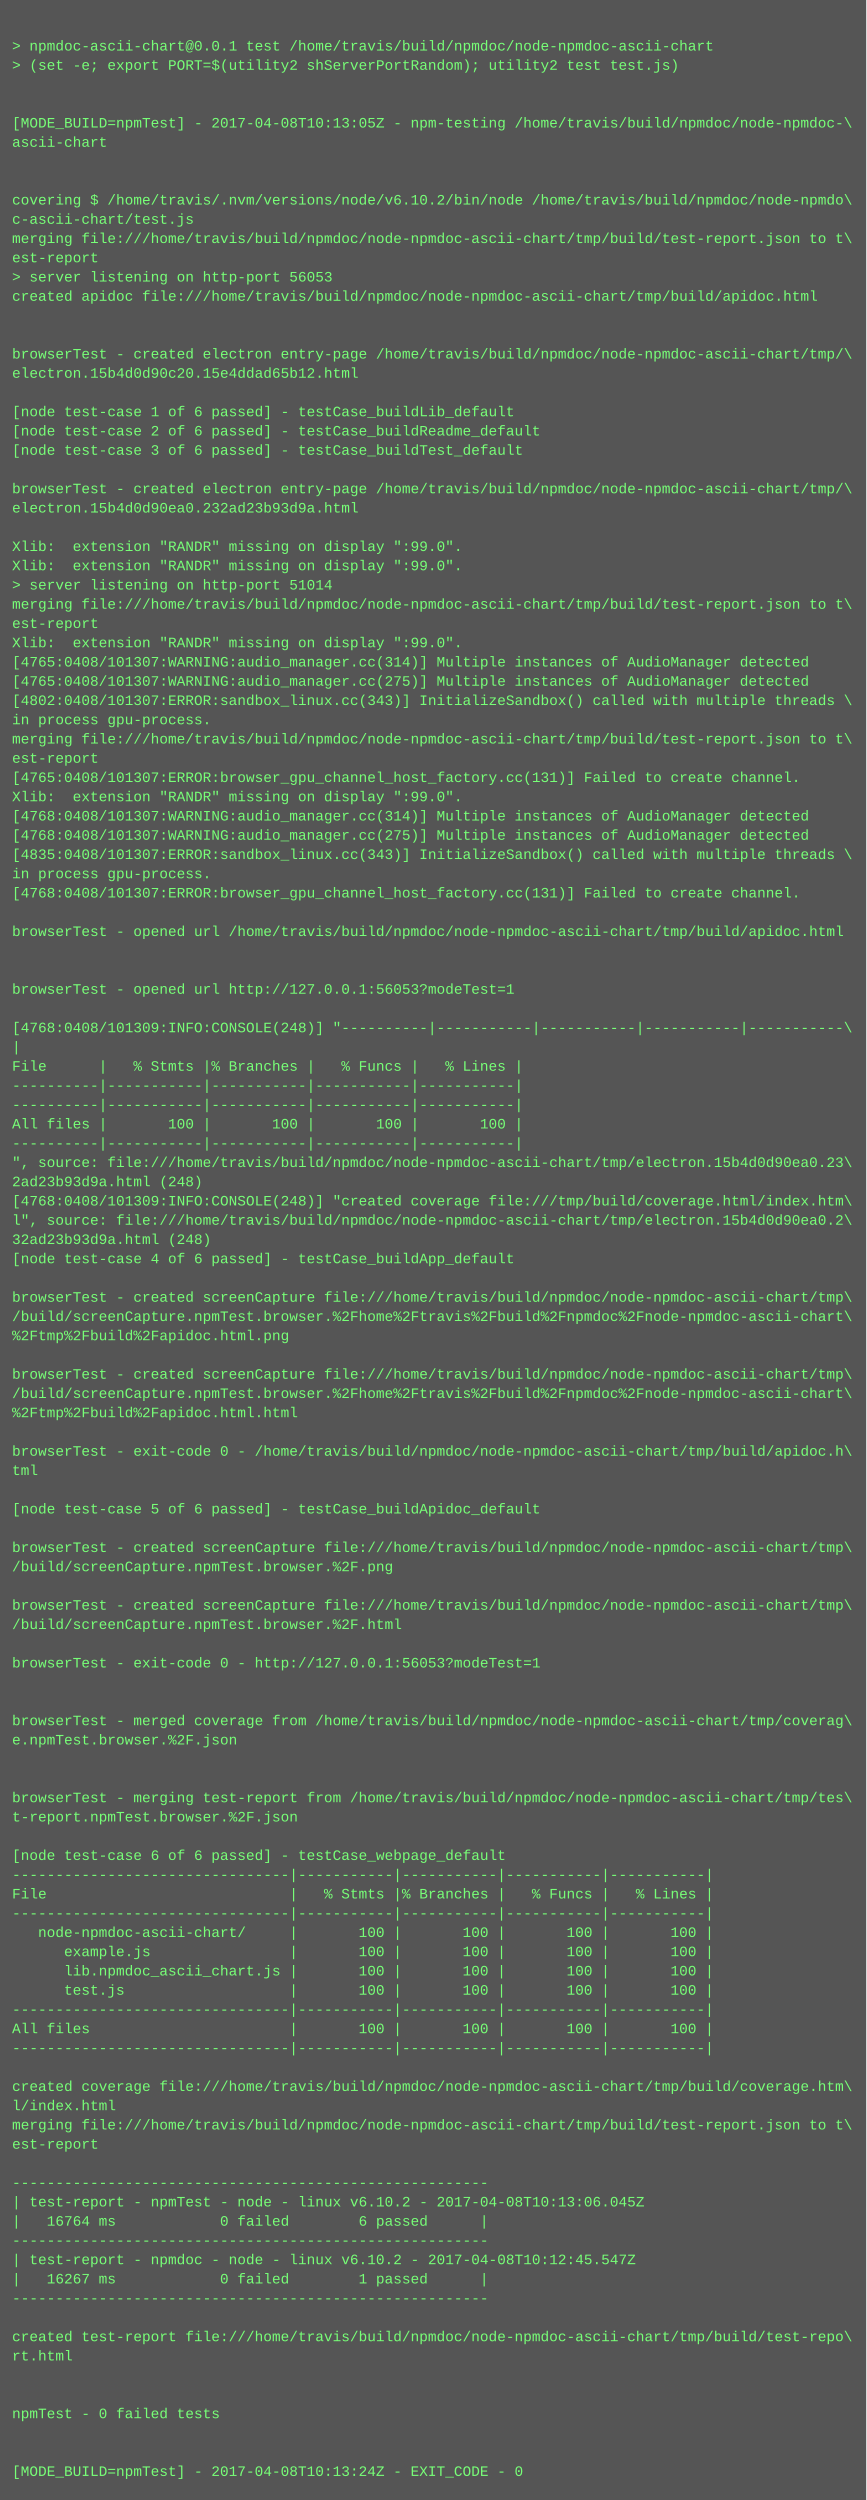
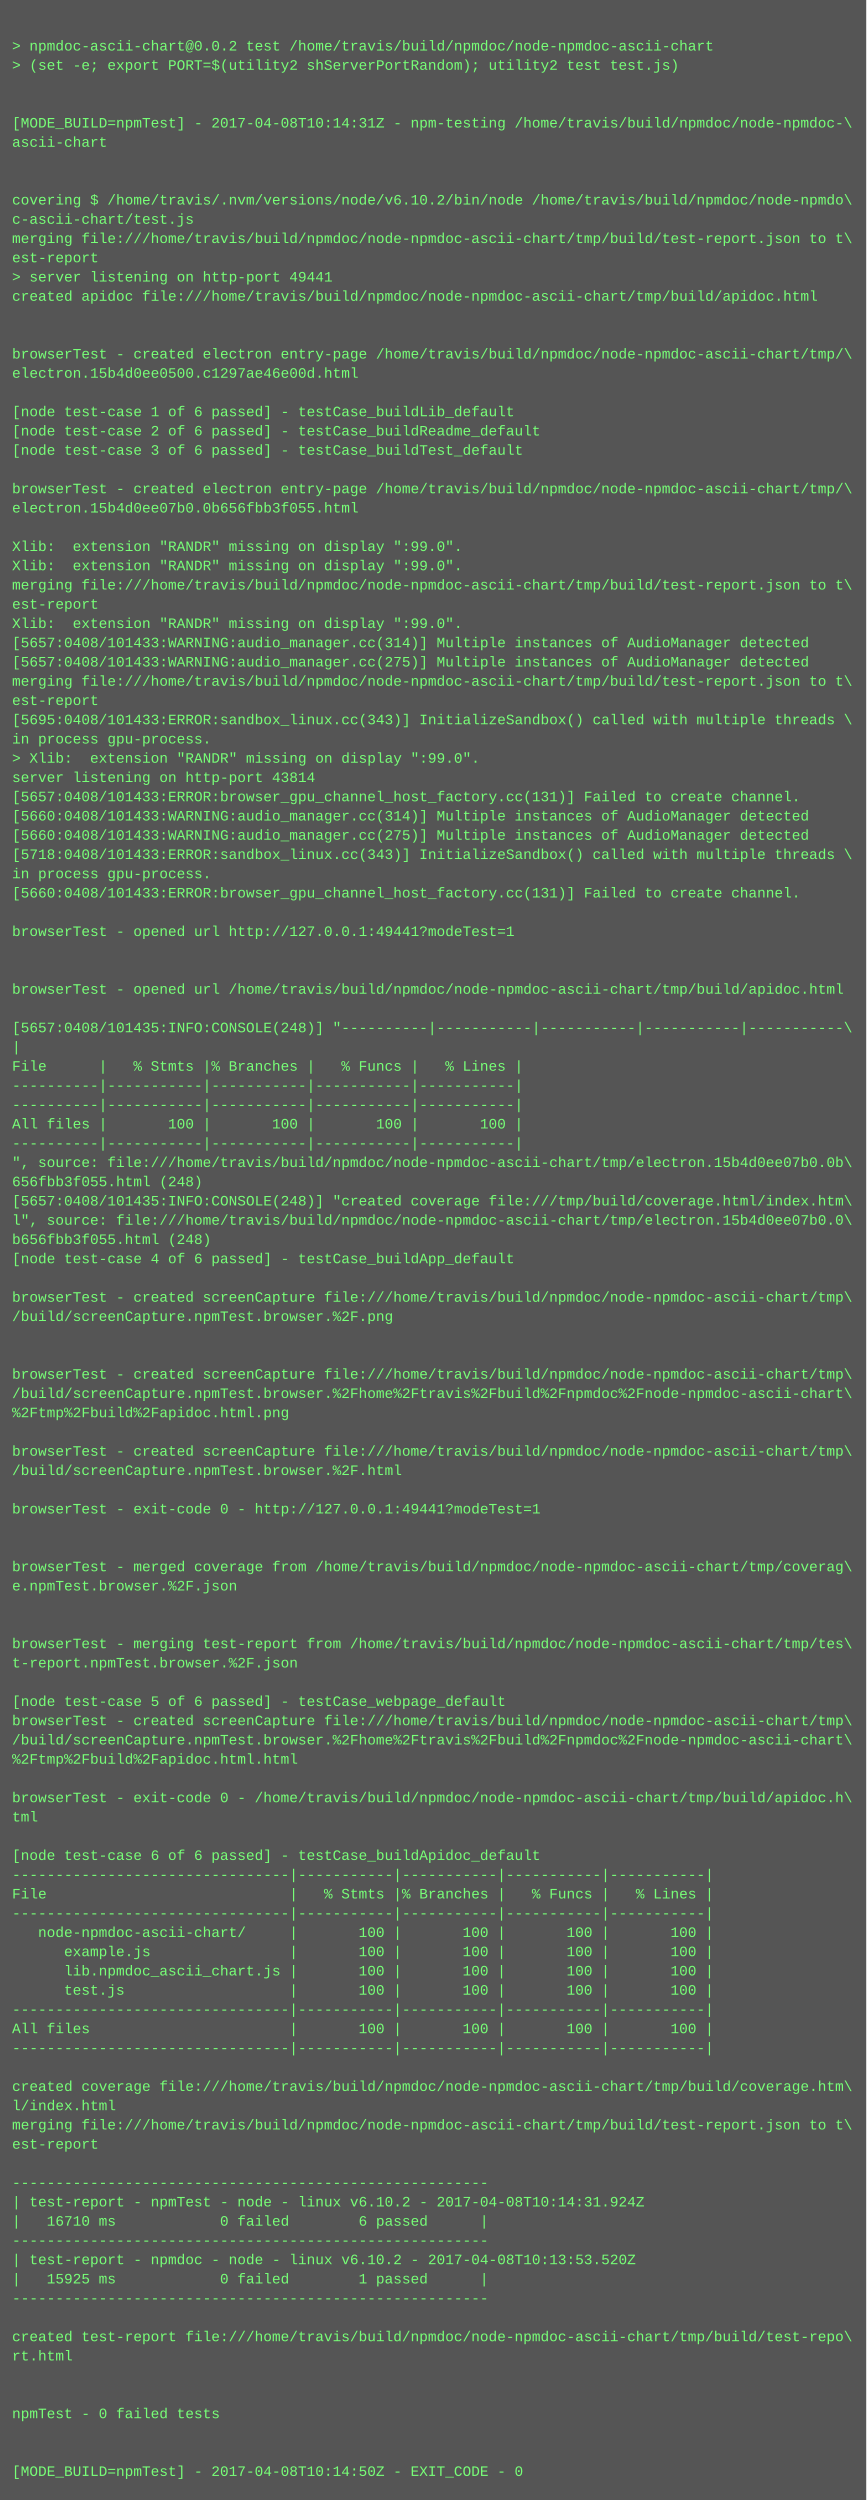
<svg xmlns="http://www.w3.org/2000/svg" height="2078" width="720">
  <rect height="2078" fill="#555" width="720" />
  <text fill="#7f7" font-family="Courier New" font-size="12" xml:space="preserve">
    <tspan x="10" y="26" />
-     <tspan x="10" y="42">&gt; npmdoc-ascii-chart@0.0.1 test /home/travis/build/npmdoc/node-npmdoc-ascii-chart</tspan>
+     <tspan x="10" y="42">&gt; npmdoc-ascii-chart@0.0.2 test /home/travis/build/npmdoc/node-npmdoc-ascii-chart</tspan>
    <tspan x="10" y="58">&gt; (set -e; export PORT=$(utility2 shServerPortRandom); utility2 test test.js)</tspan>
    <tspan x="10" y="74" />
    <tspan x="10" y="90" />
-     <tspan x="10" y="106">[MODE_BUILD=npmTest] - 2017-04-08T10:13:05Z - npm-testing /home/travis/build/npmdoc/node-npmdoc-\</tspan>
+     <tspan x="10" y="106">[MODE_BUILD=npmTest] - 2017-04-08T10:14:31Z - npm-testing /home/travis/build/npmdoc/node-npmdoc-\</tspan>
    <tspan x="10" y="122">ascii-chart</tspan>
    <tspan x="10" y="138" />
    <tspan x="10" y="154" />
    <tspan x="10" y="170">covering $ /home/travis/.nvm/versions/node/v6.10.2/bin/node /home/travis/build/npmdoc/node-npmdo\</tspan>
    <tspan x="10" y="186">c-ascii-chart/test.js</tspan>
    <tspan x="10" y="202">merging file:///home/travis/build/npmdoc/node-npmdoc-ascii-chart/tmp/build/test-report.json to t\</tspan>
    <tspan x="10" y="218">est-report</tspan>
-     <tspan x="10" y="234">&gt; server listening on http-port 56053</tspan>
+     <tspan x="10" y="234">&gt; server listening on http-port 49441</tspan>
    <tspan x="10" y="250">created apidoc file:///home/travis/build/npmdoc/node-npmdoc-ascii-chart/tmp/build/apidoc.html</tspan>
    <tspan x="10" y="266" />
    <tspan x="10" y="282" />
    <tspan x="10" y="298">browserTest - created electron entry-page /home/travis/build/npmdoc/node-npmdoc-ascii-chart/tmp/\</tspan>
-     <tspan x="10" y="314">electron.15b4d0d90c20.15e4ddad65b12.html</tspan>
+     <tspan x="10" y="314">electron.15b4d0ee0500.c1297ae46e00d.html</tspan>
    <tspan x="10" y="330" />
    <tspan x="10" y="346">[node test-case 1 of 6 passed] - testCase_buildLib_default</tspan>
    <tspan x="10" y="362">[node test-case 2 of 6 passed] - testCase_buildReadme_default</tspan>
    <tspan x="10" y="378">[node test-case 3 of 6 passed] - testCase_buildTest_default</tspan>
    <tspan x="10" y="394" />
    <tspan x="10" y="410">browserTest - created electron entry-page /home/travis/build/npmdoc/node-npmdoc-ascii-chart/tmp/\</tspan>
-     <tspan x="10" y="426">electron.15b4d0d90ea0.232ad23b93d9a.html</tspan>
+     <tspan x="10" y="426">electron.15b4d0ee07b0.0b656fbb3f055.html</tspan>
    <tspan x="10" y="442" />
    <tspan x="10" y="458">Xlib:  extension "RANDR" missing on display ":99.0".</tspan>
    <tspan x="10" y="474">Xlib:  extension "RANDR" missing on display ":99.0".</tspan>
-     <tspan x="10" y="490">&gt; server listening on http-port 51014</tspan>
-     <tspan x="10" y="506">merging file:///home/travis/build/npmdoc/node-npmdoc-ascii-chart/tmp/build/test-report.json to t\</tspan>
-     <tspan x="10" y="522">est-report</tspan>
-     <tspan x="10" y="538">Xlib:  extension "RANDR" missing on display ":99.0".</tspan>
-     <tspan x="10" y="554">[4765:0408/101307:WARNING:audio_manager.cc(314)] Multiple instances of AudioManager detected</tspan>
-     <tspan x="10" y="570">[4765:0408/101307:WARNING:audio_manager.cc(275)] Multiple instances of AudioManager detected</tspan>
-     <tspan x="10" y="586">[4802:0408/101307:ERROR:sandbox_linux.cc(343)] InitializeSandbox() called with multiple threads \</tspan>
-     <tspan x="10" y="602">in process gpu-process. </tspan>
-     <tspan x="10" y="618">merging file:///home/travis/build/npmdoc/node-npmdoc-ascii-chart/tmp/build/test-report.json to t\</tspan>
-     <tspan x="10" y="634">est-report</tspan>
-     <tspan x="10" y="650">[4765:0408/101307:ERROR:browser_gpu_channel_host_factory.cc(131)] Failed to create channel.</tspan>
-     <tspan x="10" y="666">Xlib:  extension "RANDR" missing on display ":99.0".</tspan>
-     <tspan x="10" y="682">[4768:0408/101307:WARNING:audio_manager.cc(314)] Multiple instances of AudioManager detected</tspan>
-     <tspan x="10" y="698">[4768:0408/101307:WARNING:audio_manager.cc(275)] Multiple instances of AudioManager detected</tspan>
-     <tspan x="10" y="714">[4835:0408/101307:ERROR:sandbox_linux.cc(343)] InitializeSandbox() called with multiple threads \</tspan>
+     <tspan x="10" y="490">merging file:///home/travis/build/npmdoc/node-npmdoc-ascii-chart/tmp/build/test-report.json to t\</tspan>
+     <tspan x="10" y="506">est-report</tspan>
+     <tspan x="10" y="522">Xlib:  extension "RANDR" missing on display ":99.0".</tspan>
+     <tspan x="10" y="538">[5657:0408/101433:WARNING:audio_manager.cc(314)] Multiple instances of AudioManager detected</tspan>
+     <tspan x="10" y="554">[5657:0408/101433:WARNING:audio_manager.cc(275)] Multiple instances of AudioManager detected</tspan>
+     <tspan x="10" y="570">merging file:///home/travis/build/npmdoc/node-npmdoc-ascii-chart/tmp/build/test-report.json to t\</tspan>
+     <tspan x="10" y="586">est-report</tspan>
+     <tspan x="10" y="602">[5695:0408/101433:ERROR:sandbox_linux.cc(343)] InitializeSandbox() called with multiple threads \</tspan>
+     <tspan x="10" y="618">in process gpu-process. </tspan>
+     <tspan x="10" y="634">&gt; Xlib:  extension "RANDR" missing on display ":99.0".</tspan>
+     <tspan x="10" y="650">server listening on http-port 43814</tspan>
+     <tspan x="10" y="666">[5657:0408/101433:ERROR:browser_gpu_channel_host_factory.cc(131)] Failed to create channel.</tspan>
+     <tspan x="10" y="682">[5660:0408/101433:WARNING:audio_manager.cc(314)] Multiple instances of AudioManager detected</tspan>
+     <tspan x="10" y="698">[5660:0408/101433:WARNING:audio_manager.cc(275)] Multiple instances of AudioManager detected</tspan>
+     <tspan x="10" y="714">[5718:0408/101433:ERROR:sandbox_linux.cc(343)] InitializeSandbox() called with multiple threads \</tspan>
    <tspan x="10" y="730">in process gpu-process. </tspan>
-     <tspan x="10" y="746">[4768:0408/101307:ERROR:browser_gpu_channel_host_factory.cc(131)] Failed to create channel.</tspan>
+     <tspan x="10" y="746">[5660:0408/101433:ERROR:browser_gpu_channel_host_factory.cc(131)] Failed to create channel.</tspan>
    <tspan x="10" y="762" />
-     <tspan x="10" y="778">browserTest - opened url /home/travis/build/npmdoc/node-npmdoc-ascii-chart/tmp/build/apidoc.html</tspan>
+     <tspan x="10" y="778">browserTest - opened url http://127.0.0.1:49441?modeTest=1</tspan>
    <tspan x="10" y="794" />
    <tspan x="10" y="810" />
-     <tspan x="10" y="826">browserTest - opened url http://127.0.0.1:56053?modeTest=1</tspan>
+     <tspan x="10" y="826">browserTest - opened url /home/travis/build/npmdoc/node-npmdoc-ascii-chart/tmp/build/apidoc.html</tspan>
    <tspan x="10" y="842" />
-     <tspan x="10" y="858">[4768:0408/101309:INFO:CONSOLE(248)] "----------|-----------|-----------|-----------|-----------\</tspan>
+     <tspan x="10" y="858">[5657:0408/101435:INFO:CONSOLE(248)] "----------|-----------|-----------|-----------|-----------\</tspan>
    <tspan x="10" y="874">|</tspan>
    <tspan x="10" y="890">File      |   % Stmts |% Branches |   % Funcs |   % Lines |</tspan>
    <tspan x="10" y="906">----------|-----------|-----------|-----------|-----------|</tspan>
    <tspan x="10" y="922">----------|-----------|-----------|-----------|-----------|</tspan>
    <tspan x="10" y="938">All files |       100 |       100 |       100 |       100 |</tspan>
    <tspan x="10" y="954">----------|-----------|-----------|-----------|-----------|</tspan>
-     <tspan x="10" y="970">", source: file:///home/travis/build/npmdoc/node-npmdoc-ascii-chart/tmp/electron.15b4d0d90ea0.23\</tspan>
-     <tspan x="10" y="986">2ad23b93d9a.html (248)</tspan>
-     <tspan x="10" y="1002">[4768:0408/101309:INFO:CONSOLE(248)] "created coverage file:///tmp/build/coverage.html/index.htm\</tspan>
-     <tspan x="10" y="1018">l", source: file:///home/travis/build/npmdoc/node-npmdoc-ascii-chart/tmp/electron.15b4d0d90ea0.2\</tspan>
-     <tspan x="10" y="1034">32ad23b93d9a.html (248)</tspan>
+     <tspan x="10" y="970">", source: file:///home/travis/build/npmdoc/node-npmdoc-ascii-chart/tmp/electron.15b4d0ee07b0.0b\</tspan>
+     <tspan x="10" y="986">656fbb3f055.html (248)</tspan>
+     <tspan x="10" y="1002">[5657:0408/101435:INFO:CONSOLE(248)] "created coverage file:///tmp/build/coverage.html/index.htm\</tspan>
+     <tspan x="10" y="1018">l", source: file:///home/travis/build/npmdoc/node-npmdoc-ascii-chart/tmp/electron.15b4d0ee07b0.0\</tspan>
+     <tspan x="10" y="1034">b656fbb3f055.html (248)</tspan>
    <tspan x="10" y="1050">[node test-case 4 of 6 passed] - testCase_buildApp_default</tspan>
    <tspan x="10" y="1066" />
    <tspan x="10" y="1082">browserTest - created screenCapture file:///home/travis/build/npmdoc/node-npmdoc-ascii-chart/tmp\</tspan>
-     <tspan x="10" y="1098">/build/screenCapture.npmTest.browser.%2Fhome%2Ftravis%2Fbuild%2Fnpmdoc%2Fnode-npmdoc-ascii-chart\</tspan>
-     <tspan x="10" y="1114">%2Ftmp%2Fbuild%2Fapidoc.html.png</tspan>
+     <tspan x="10" y="1098">/build/screenCapture.npmTest.browser.%2F.png</tspan>
+     <tspan x="10" y="1114" />
    <tspan x="10" y="1130" />
    <tspan x="10" y="1146">browserTest - created screenCapture file:///home/travis/build/npmdoc/node-npmdoc-ascii-chart/tmp\</tspan>
    <tspan x="10" y="1162">/build/screenCapture.npmTest.browser.%2Fhome%2Ftravis%2Fbuild%2Fnpmdoc%2Fnode-npmdoc-ascii-chart\</tspan>
-     <tspan x="10" y="1178">%2Ftmp%2Fbuild%2Fapidoc.html.html</tspan>
+     <tspan x="10" y="1178">%2Ftmp%2Fbuild%2Fapidoc.html.png</tspan>
    <tspan x="10" y="1194" />
-     <tspan x="10" y="1210">browserTest - exit-code 0 - /home/travis/build/npmdoc/node-npmdoc-ascii-chart/tmp/build/apidoc.h\</tspan>
-     <tspan x="10" y="1226">tml</tspan>
+     <tspan x="10" y="1210">browserTest - created screenCapture file:///home/travis/build/npmdoc/node-npmdoc-ascii-chart/tmp\</tspan>
+     <tspan x="10" y="1226">/build/screenCapture.npmTest.browser.%2F.html</tspan>
    <tspan x="10" y="1242" />
-     <tspan x="10" y="1258">[node test-case 5 of 6 passed] - testCase_buildApidoc_default</tspan>
+     <tspan x="10" y="1258">browserTest - exit-code 0 - http://127.0.0.1:49441?modeTest=1</tspan>
    <tspan x="10" y="1274" />
-     <tspan x="10" y="1290">browserTest - created screenCapture file:///home/travis/build/npmdoc/node-npmdoc-ascii-chart/tmp\</tspan>
-     <tspan x="10" y="1306">/build/screenCapture.npmTest.browser.%2F.png</tspan>
-     <tspan x="10" y="1322" />
-     <tspan x="10" y="1338">browserTest - created screenCapture file:///home/travis/build/npmdoc/node-npmdoc-ascii-chart/tmp\</tspan>
-     <tspan x="10" y="1354">/build/screenCapture.npmTest.browser.%2F.html</tspan>
-     <tspan x="10" y="1370" />
-     <tspan x="10" y="1386">browserTest - exit-code 0 - http://127.0.0.1:56053?modeTest=1</tspan>
+     <tspan x="10" y="1290" />
+     <tspan x="10" y="1306">browserTest - merged coverage from /home/travis/build/npmdoc/node-npmdoc-ascii-chart/tmp/coverag\</tspan>
+     <tspan x="10" y="1322">e.npmTest.browser.%2F.json</tspan>
+     <tspan x="10" y="1338" />
+     <tspan x="10" y="1354" />
+     <tspan x="10" y="1370">browserTest - merging test-report from /home/travis/build/npmdoc/node-npmdoc-ascii-chart/tmp/tes\</tspan>
+     <tspan x="10" y="1386">t-report.npmTest.browser.%2F.json</tspan>
    <tspan x="10" y="1402" />
-     <tspan x="10" y="1418" />
-     <tspan x="10" y="1434">browserTest - merged coverage from /home/travis/build/npmdoc/node-npmdoc-ascii-chart/tmp/coverag\</tspan>
-     <tspan x="10" y="1450">e.npmTest.browser.%2F.json</tspan>
-     <tspan x="10" y="1466" />
+     <tspan x="10" y="1418">[node test-case 5 of 6 passed] - testCase_webpage_default</tspan>
+     <tspan x="10" y="1434">browserTest - created screenCapture file:///home/travis/build/npmdoc/node-npmdoc-ascii-chart/tmp\</tspan>
+     <tspan x="10" y="1450">/build/screenCapture.npmTest.browser.%2Fhome%2Ftravis%2Fbuild%2Fnpmdoc%2Fnode-npmdoc-ascii-chart\</tspan>
+     <tspan x="10" y="1466">%2Ftmp%2Fbuild%2Fapidoc.html.html</tspan>
    <tspan x="10" y="1482" />
-     <tspan x="10" y="1498">browserTest - merging test-report from /home/travis/build/npmdoc/node-npmdoc-ascii-chart/tmp/tes\</tspan>
-     <tspan x="10" y="1514">t-report.npmTest.browser.%2F.json</tspan>
+     <tspan x="10" y="1498">browserTest - exit-code 0 - /home/travis/build/npmdoc/node-npmdoc-ascii-chart/tmp/build/apidoc.h\</tspan>
+     <tspan x="10" y="1514">tml</tspan>
    <tspan x="10" y="1530" />
-     <tspan x="10" y="1546">[node test-case 6 of 6 passed] - testCase_webpage_default</tspan>
+     <tspan x="10" y="1546">[node test-case 6 of 6 passed] - testCase_buildApidoc_default</tspan>
    <tspan x="10" y="1562">--------------------------------|-----------|-----------|-----------|-----------|</tspan>
    <tspan x="10" y="1578">File                            |   % Stmts |% Branches |   % Funcs |   % Lines |</tspan>
    <tspan x="10" y="1594">--------------------------------|-----------|-----------|-----------|-----------|</tspan>
    <tspan x="10" y="1610">   node-npmdoc-ascii-chart/     |       100 |       100 |       100 |       100 |</tspan>
    <tspan x="10" y="1626">      example.js                |       100 |       100 |       100 |       100 |</tspan>
    <tspan x="10" y="1642">      lib.npmdoc_ascii_chart.js |       100 |       100 |       100 |       100 |</tspan>
    <tspan x="10" y="1658">      test.js                   |       100 |       100 |       100 |       100 |</tspan>
    <tspan x="10" y="1674">--------------------------------|-----------|-----------|-----------|-----------|</tspan>
    <tspan x="10" y="1690">All files                       |       100 |       100 |       100 |       100 |</tspan>
    <tspan x="10" y="1706">--------------------------------|-----------|-----------|-----------|-----------|</tspan>
    <tspan x="10" y="1722" />
    <tspan x="10" y="1738">created coverage file:///home/travis/build/npmdoc/node-npmdoc-ascii-chart/tmp/build/coverage.htm\</tspan>
    <tspan x="10" y="1754">l/index.html</tspan>
    <tspan x="10" y="1770">merging file:///home/travis/build/npmdoc/node-npmdoc-ascii-chart/tmp/build/test-report.json to t\</tspan>
    <tspan x="10" y="1786">est-report</tspan>
    <tspan x="10" y="1802" />
    <tspan x="10" y="1818">-------------------------------------------------------</tspan>
-     <tspan x="10" y="1834">| test-report - npmTest - node - linux v6.10.2 - 2017-04-08T10:13:06.045Z</tspan>
-     <tspan x="10" y="1850">|   16764 ms            0 failed        6 passed      |</tspan>
+     <tspan x="10" y="1834">| test-report - npmTest - node - linux v6.10.2 - 2017-04-08T10:14:31.924Z</tspan>
+     <tspan x="10" y="1850">|   16710 ms            0 failed        6 passed      |</tspan>
    <tspan x="10" y="1866">-------------------------------------------------------</tspan>
-     <tspan x="10" y="1882">| test-report - npmdoc - node - linux v6.10.2 - 2017-04-08T10:12:45.547Z</tspan>
-     <tspan x="10" y="1898">|   16267 ms            0 failed        1 passed      |</tspan>
+     <tspan x="10" y="1882">| test-report - npmdoc - node - linux v6.10.2 - 2017-04-08T10:13:53.520Z</tspan>
+     <tspan x="10" y="1898">|   15925 ms            0 failed        1 passed      |</tspan>
    <tspan x="10" y="1914">-------------------------------------------------------</tspan>
    <tspan x="10" y="1930" />
    <tspan x="10" y="1946">created test-report file:///home/travis/build/npmdoc/node-npmdoc-ascii-chart/tmp/build/test-repo\</tspan>
    <tspan x="10" y="1962">rt.html</tspan>
    <tspan x="10" y="1978" />
    <tspan x="10" y="1994" />
    <tspan x="10" y="2010">npmTest - 0 failed tests</tspan>
    <tspan x="10" y="2026" />
    <tspan x="10" y="2042" />
-     <tspan x="10" y="2058">[MODE_BUILD=npmTest] - 2017-04-08T10:13:24Z - EXIT_CODE - 0</tspan>
+     <tspan x="10" y="2058">[MODE_BUILD=npmTest] - 2017-04-08T10:14:50Z - EXIT_CODE - 0</tspan>
  </text>
</svg>
